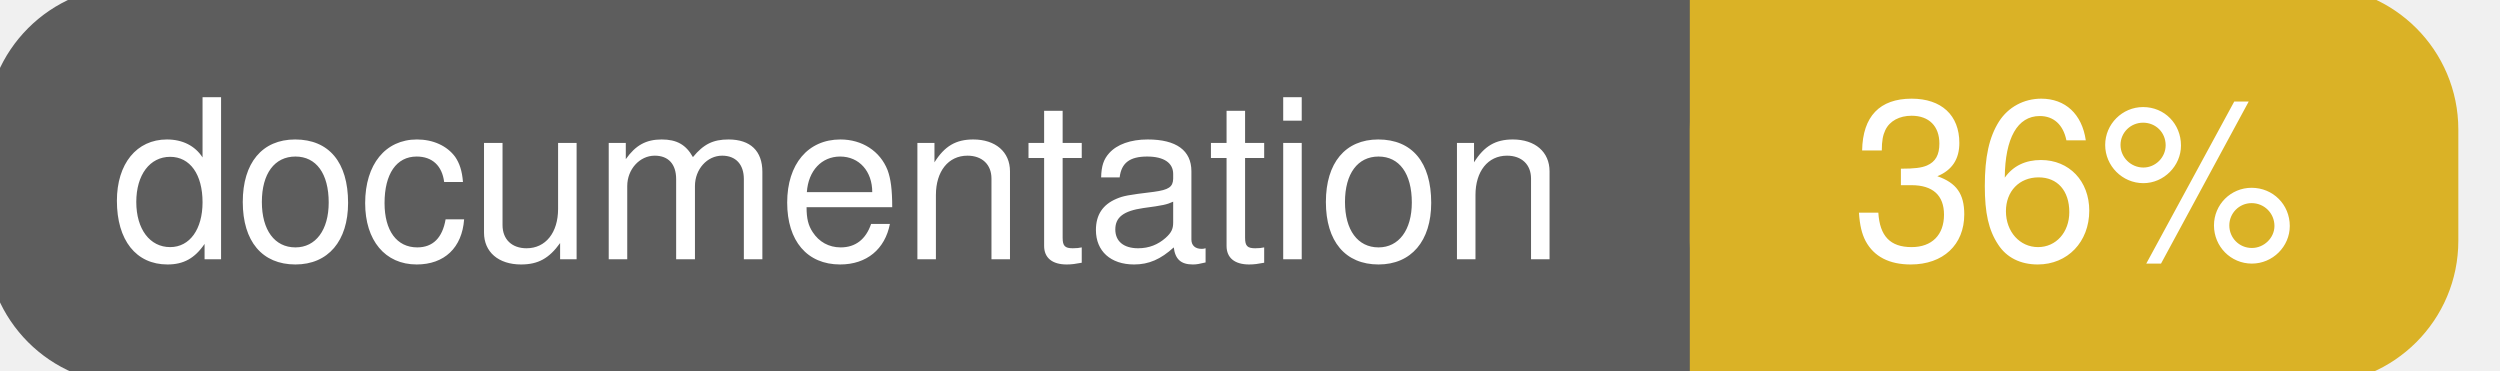
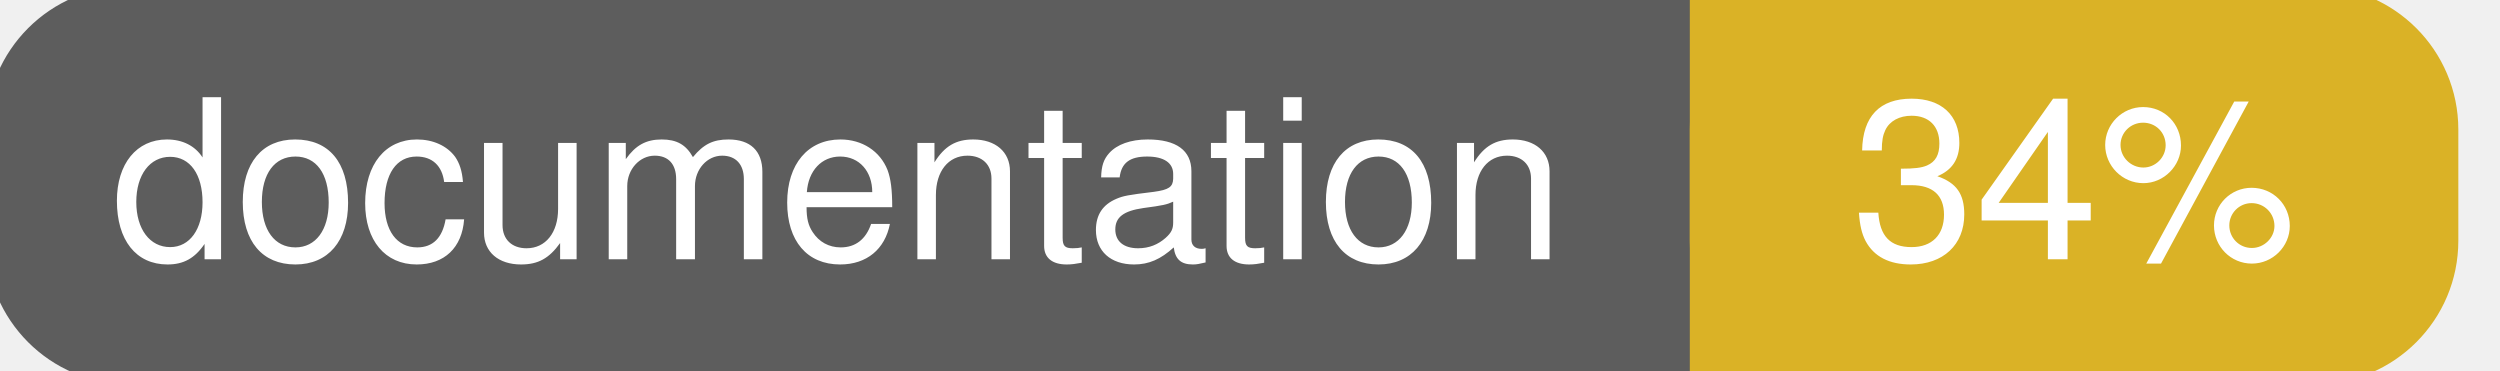
<svg xmlns="http://www.w3.org/2000/svg" width="135" height="20">
  <g>
    <rect id="svg_1" height="20" width="130" y="0" x="0" stroke-width="1.5" stroke="#5d5d5d" fill="#5d5d5d" rx="7" ry="7" />
    <rect id="svg_2" height="20" width="40" y="0" x="92" stroke-width="1.5" stroke="#dab226" fill="#dab226" rx="7" ry="7" />
    <rect id="svg_3" height="20" width="22" y="0" x="92" stroke-width="1.5" stroke="#dab226" fill="#dab226" />
    <text xml:space="preserve" text-anchor="start" font-family="Helvetica, Arial, sans-serif" font-size="12" id="svg_4" y="14" x="6" stroke-width="0" stroke="#5d5d5d" fill="#ffffff">documentation</text>
-     <text xml:space="preserve" text-anchor="middle" font-family="Helvetica, Arial, sans-serif" font-size="12" id="svg_5" y="14" x="112" stroke-width="0" stroke="#5d5d5d" fill="#ffffff" style="text-anchor: middle">36%</text>
+     <text xml:space="preserve" text-anchor="middle" font-family="Helvetica, Arial, sans-serif" font-size="12" id="svg_5" y="14" x="112" stroke-width="0" stroke="#5d5d5d" fill="#ffffff" style="text-anchor: middle">34%</text>
  </g>
</svg>
